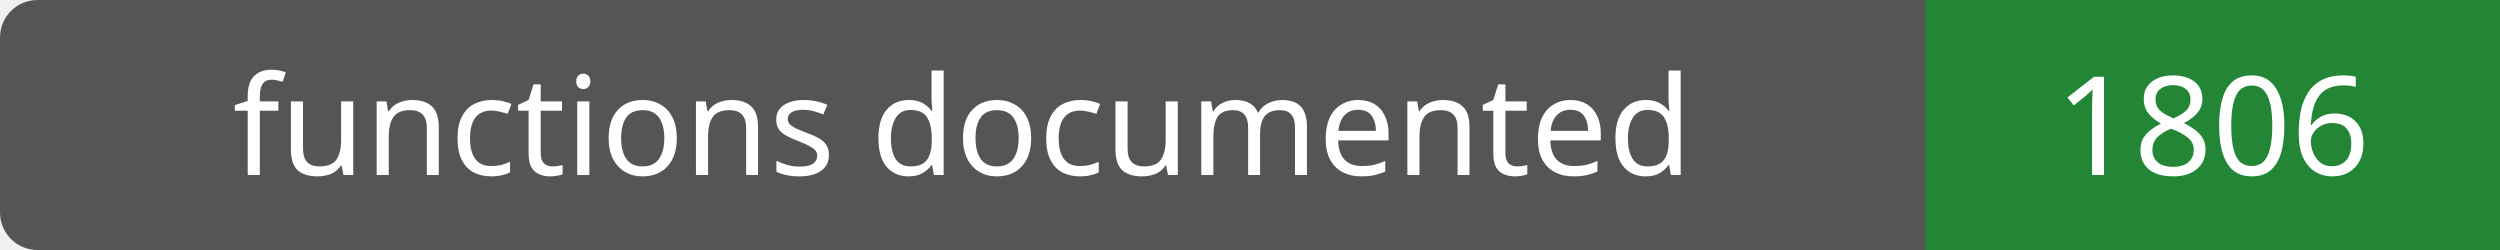
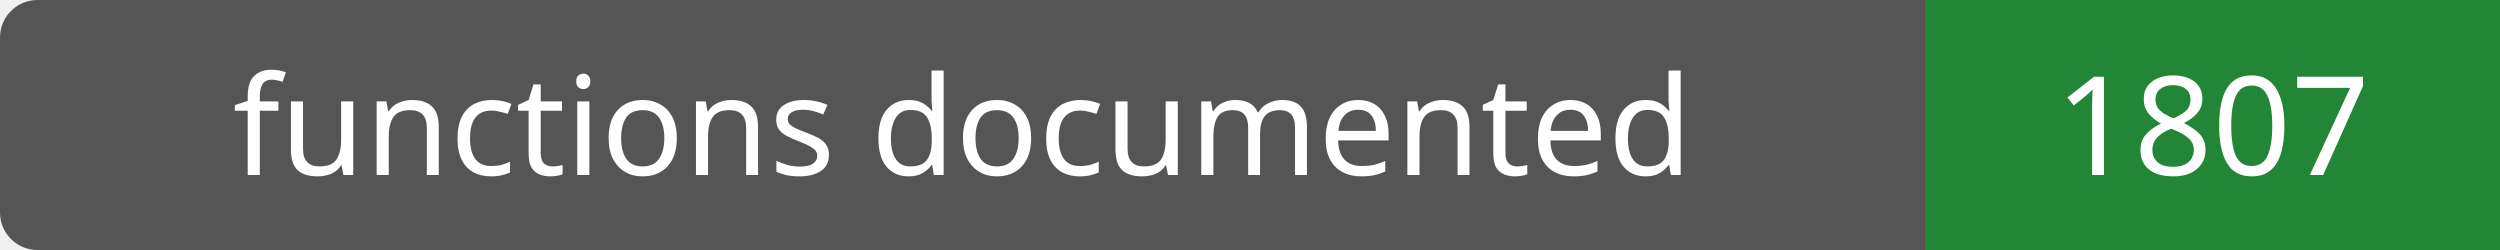
- <svg xmlns="http://www.w3.org/2000/svg" width="200" height="20" role="img" aria-label="functions documented: 1806">
+ <svg xmlns="http://www.w3.org/2000/svg" width="200" height="20" role="img" aria-label="functions documented: 1807">
  <rect width="200" height="20" rx="3" fill="#555" />
  <path fill="#238636" d="M154 0h46v20H154z" />
  <g fill="#fff" text-anchor="middle" font-family="Verdana,sans-serif" font-size="11">
    <text x="77.0" y="14">functions documented</text>
-     <text x="177.0" y="14">1806</text>
+     <text x="177.0" y="14">1807</text>
  </g>
</svg>
